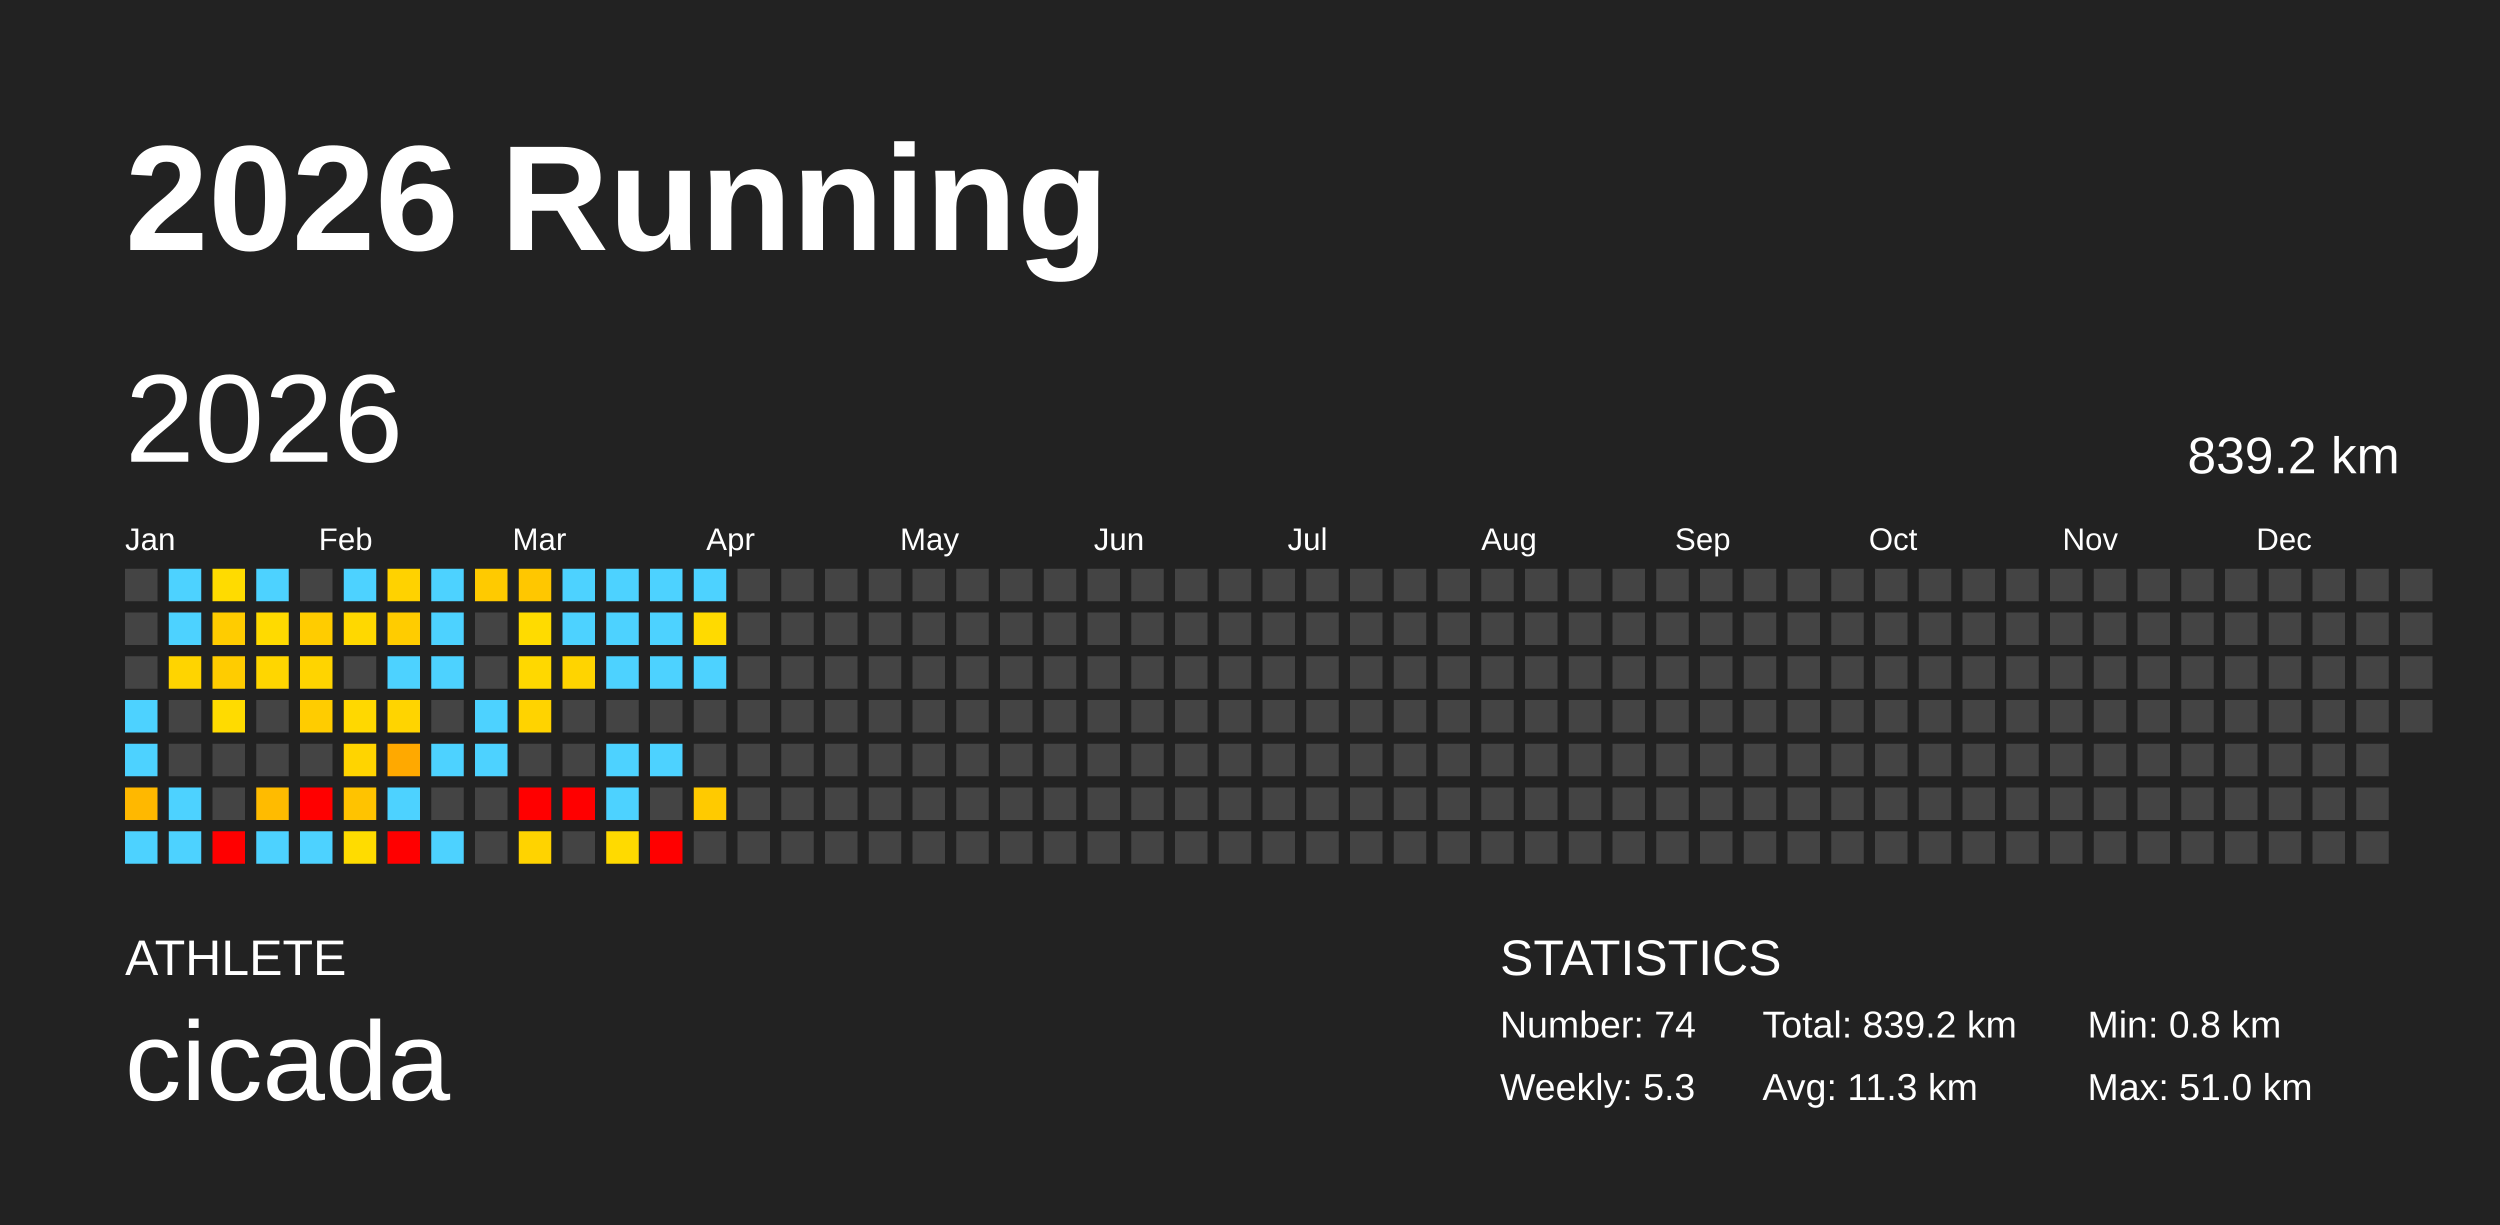
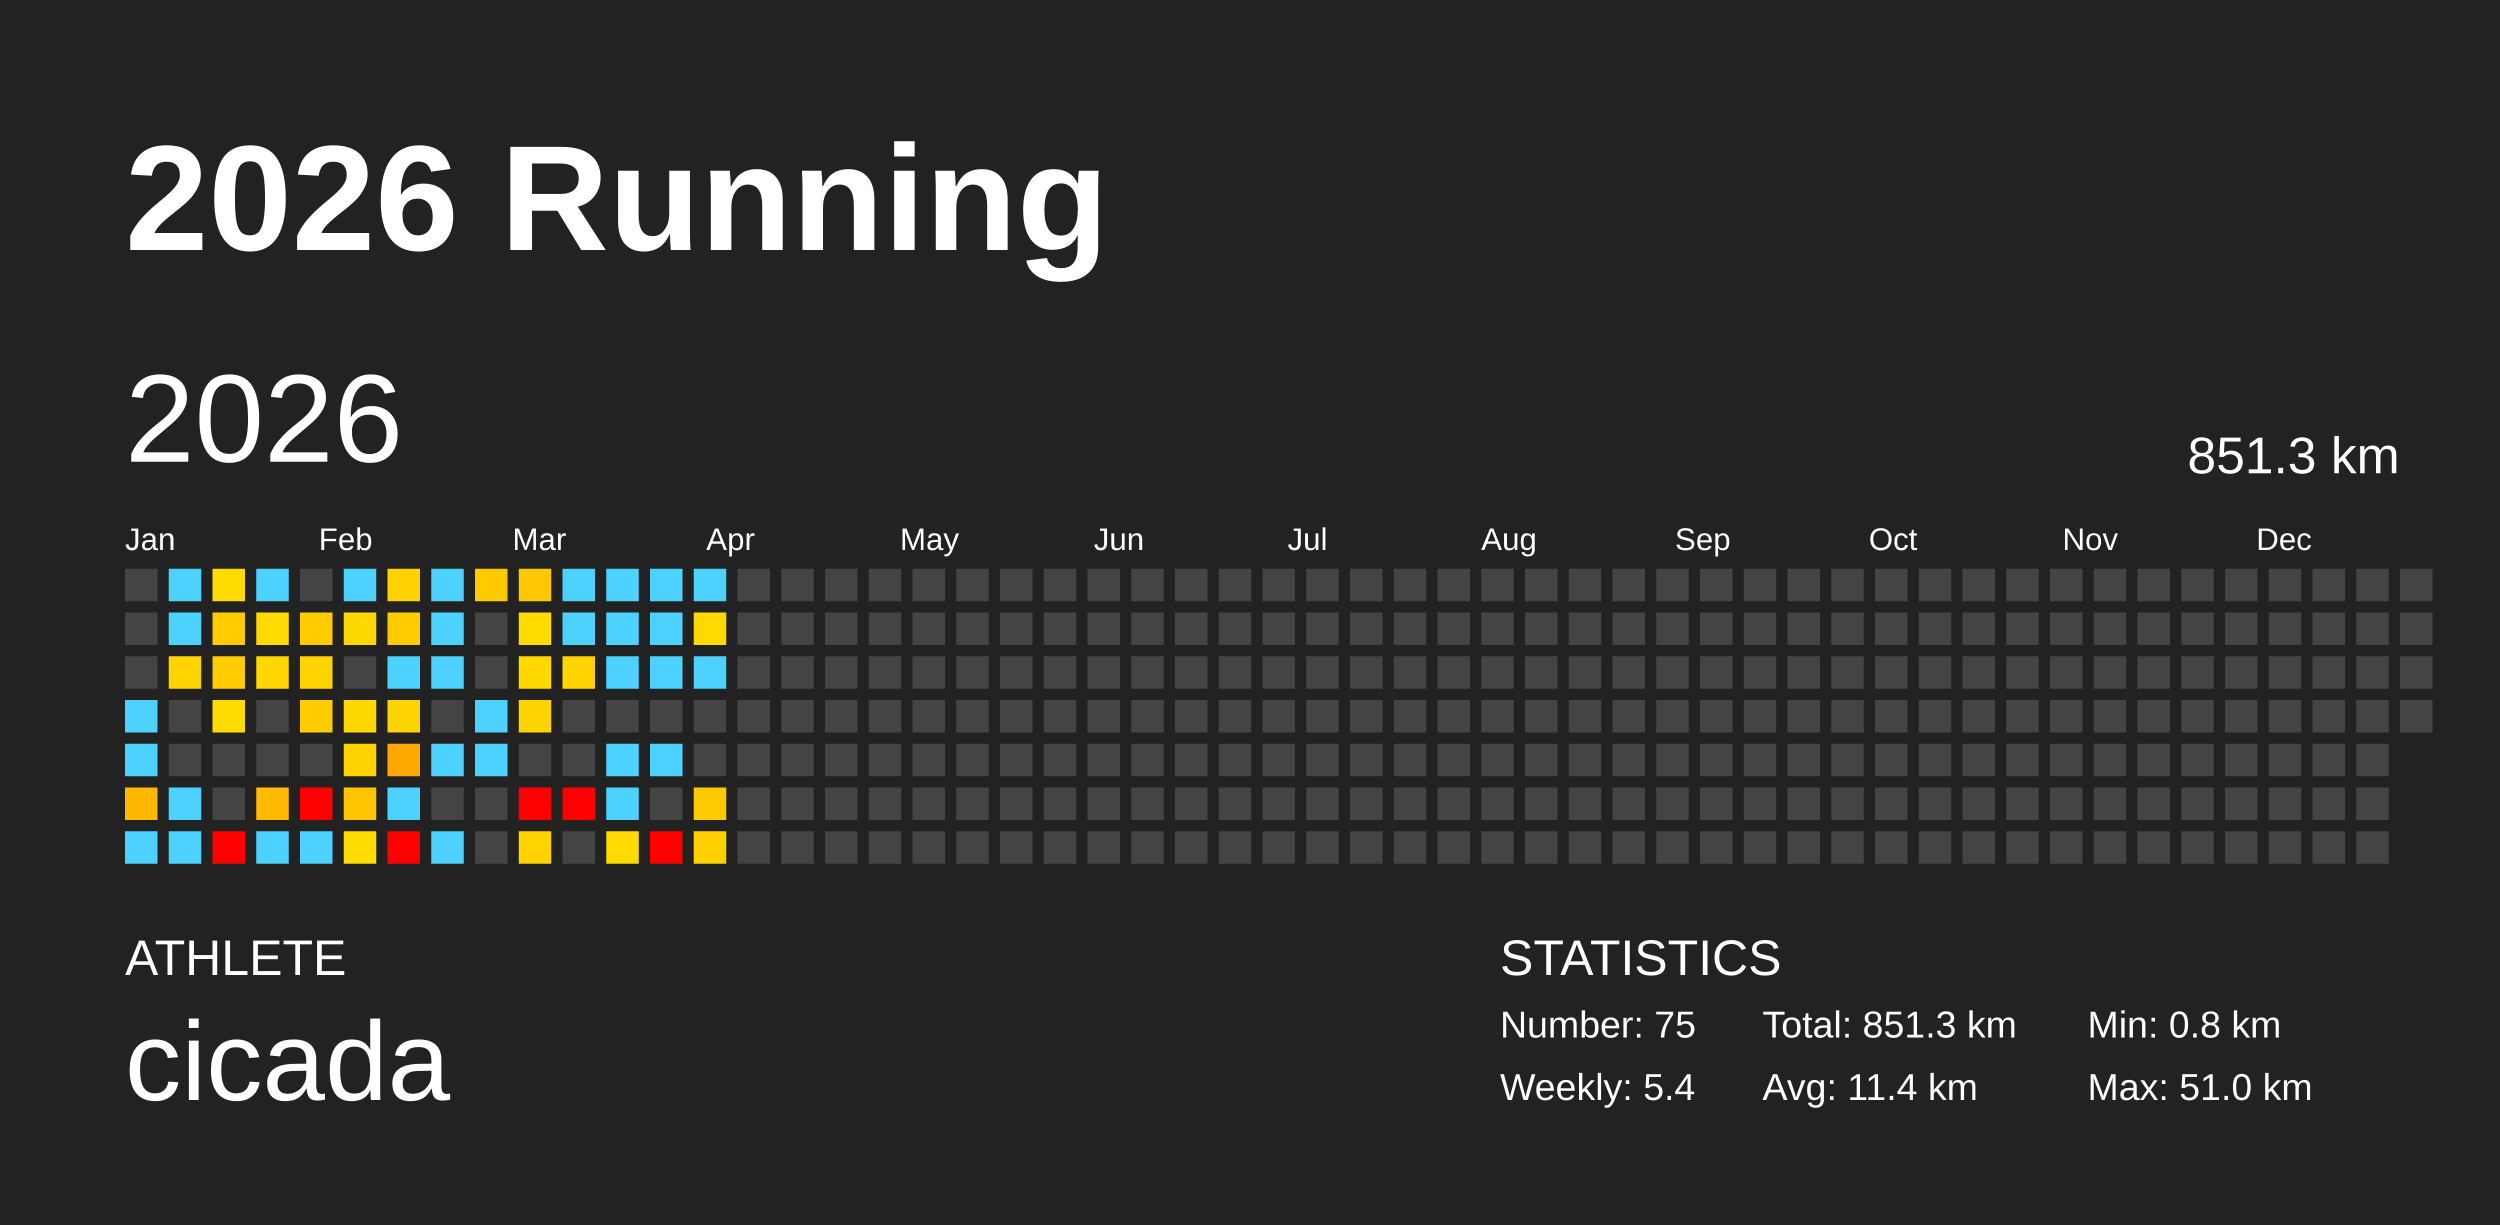
<svg xmlns="http://www.w3.org/2000/svg" baseProfile="full" height="98mm" version="1.1" viewBox="0,0,200,98" width="200mm">
  <defs />
  <rect fill="#222222" height="98" width="200" x="0" y="0" />
  <text fill="#FFFFFF" style="font-size:12px; font-family:Arial; font-weight:bold;" x="10" y="20">2026 Running</text>
  <text fill="#FFFFFF" style="font-size:4px; font-family:Arial" x="10" y="78">ATHLETE</text>
  <text fill="#FFFFFF" style="font-size:9px; font-family:Arial" x="10" y="88">cicada</text>
  <text fill="#FFFFFF" style="font-size:4px; font-family:Arial" x="120" y="78">STATISTICS</text>
-   <text fill="#FFFFFF" style="font-size:3px; font-family:Arial" x="120" y="83">Number: 74</text>
-   <text fill="#FFFFFF" style="font-size:3px; font-family:Arial" x="120" y="88">Weekly: 5.3</text>
-   <text fill="#FFFFFF" style="font-size:3px; font-family:Arial" x="141" y="83">Total: 839.2 km</text>
-   <text fill="#FFFFFF" style="font-size:3px; font-family:Arial" x="141" y="88">Avg: 11.3 km</text>
+   <text fill="#FFFFFF" style="font-size:3px; font-family:Arial" x="120" y="83">Number: 75</text>
+   <text fill="#FFFFFF" style="font-size:3px; font-family:Arial" x="120" y="88">Weekly: 5.4</text>
+   <text fill="#FFFFFF" style="font-size:3px; font-family:Arial" x="141" y="83">Total: 851.3 km</text>
+   <text fill="#FFFFFF" style="font-size:3px; font-family:Arial" x="141" y="88">Avg: 11.4 km</text>
  <text fill="#FFFFFF" style="font-size:3px; font-family:Arial" x="167" y="83">Min: 0.8 km</text>
  <text fill="#FFFFFF" style="font-size:3px; font-family:Arial" x="167" y="88">Max: 51.0 km</text>
  <text dominant-baseline="hanging" fill="#FFFFFF" style="font-size:10.0px; font-family:Arial;" x="10" y="30">2026</text>
-   <text dominant-baseline="hanging" fill="#FFFFFF" style="font-size:4.125px; font-family:Arial;" x="175" y="35">839.2 km</text>
+   <text dominant-baseline="hanging" fill="#FFFFFF" style="font-size:4.125px; font-family:Arial;" x="175" y="35">851.3 km</text>
  <text fill="#FFFFFF" style="font-size:2.5px; font-family:Arial" x="10.0" y="44">Jan</text>
  <text fill="#FFFFFF" style="font-size:2.5px; font-family:Arial" x="25.5" y="44">Feb</text>
  <text fill="#FFFFFF" style="font-size:2.5px; font-family:Arial" x="41.0" y="44">Mar</text>
  <text fill="#FFFFFF" style="font-size:2.5px; font-family:Arial" x="56.5" y="44">Apr</text>
  <text fill="#FFFFFF" style="font-size:2.5px; font-family:Arial" x="72.0" y="44">May</text>
  <text fill="#FFFFFF" style="font-size:2.5px; font-family:Arial" x="87.5" y="44">Jun</text>
  <text fill="#FFFFFF" style="font-size:2.5px; font-family:Arial" x="103.0" y="44">Jul</text>
  <text fill="#FFFFFF" style="font-size:2.5px; font-family:Arial" x="118.5" y="44">Aug</text>
  <text fill="#FFFFFF" style="font-size:2.5px; font-family:Arial" x="134.0" y="44">Sep</text>
  <text fill="#FFFFFF" style="font-size:2.5px; font-family:Arial" x="149.5" y="44">Oct</text>
  <text fill="#FFFFFF" style="font-size:2.5px; font-family:Arial" x="165.0" y="44">Nov</text>
  <text fill="#FFFFFF" style="font-size:2.5px; font-family:Arial" x="180.5" y="44">Dec</text>
  <rect fill="#444444" height="2.6" width="2.6" x="10.0" y="45.5" />
  <rect fill="#444444" height="2.6" width="2.6" x="10.0" y="49.0" />
  <rect fill="#444444" height="2.6" width="2.6" x="10.0" y="52.5" />
  <rect fill="#4dd2ff" height="2.6" width="2.6" x="10.0" y="56.0" />
  <rect fill="#4dd2ff" height="2.6" width="2.6" x="10.0" y="59.5" />
  <rect fill="#ffb800" height="2.6" width="2.6" x="10.0" y="63.0" />
  <rect fill="#4dd2ff" height="2.6" width="2.6" x="10.0" y="66.5" />
  <rect fill="#4dd2ff" height="2.6" width="2.6" x="13.5" y="45.5" />
  <rect fill="#4dd2ff" height="2.6" width="2.6" x="13.5" y="49.0" />
  <rect fill="#ffd400" height="2.6" width="2.6" x="13.5" y="52.5" />
  <rect fill="#444444" height="2.6" width="2.6" x="13.5" y="56.0" />
  <rect fill="#444444" height="2.6" width="2.6" x="13.5" y="59.5" />
  <rect fill="#4dd2ff" height="2.6" width="2.6" x="13.5" y="63.0" />
  <rect fill="#4dd2ff" height="2.6" width="2.6" x="13.5" y="66.5" />
  <rect fill="#ffdb00" height="2.6" width="2.6" x="17.0" y="45.5" />
  <rect fill="#ffcc00" height="2.6" width="2.6" x="17.0" y="49.0" />
  <rect fill="#ffcc00" height="2.6" width="2.6" x="17.0" y="52.5" />
  <rect fill="#ffdb00" height="2.6" width="2.6" x="17.0" y="56.0" />
  <rect fill="#444444" height="2.6" width="2.6" x="17.0" y="59.5" />
  <rect fill="#444444" height="2.6" width="2.6" x="17.0" y="63.0" />
  <rect fill="red" height="2.6" width="2.6" x="17.0" y="66.5" />
  <rect fill="#4dd2ff" height="2.6" width="2.6" x="20.5" y="45.5" />
  <rect fill="#ffda00" height="2.6" width="2.6" x="20.5" y="49.0" />
  <rect fill="#ffd600" height="2.6" width="2.6" x="20.5" y="52.5" />
  <rect fill="#444444" height="2.6" width="2.6" x="20.5" y="56.0" />
  <rect fill="#444444" height="2.6" width="2.6" x="20.5" y="59.5" />
  <rect fill="#ffbb00" height="2.6" width="2.6" x="20.5" y="63.0" />
  <rect fill="#4dd2ff" height="2.6" width="2.6" x="20.5" y="66.5" />
  <rect fill="#444444" height="2.6" width="2.6" x="24.0" y="45.5" />
  <rect fill="#ffcc00" height="2.6" width="2.6" x="24.0" y="49.0" />
  <rect fill="#ffd400" height="2.6" width="2.6" x="24.0" y="52.5" />
  <rect fill="#ffcc00" height="2.6" width="2.6" x="24.0" y="56.0" />
  <rect fill="#444444" height="2.6" width="2.6" x="24.0" y="59.5" />
  <rect fill="red" height="2.6" width="2.6" x="24.0" y="63.0" />
  <rect fill="#4dd2ff" height="2.6" width="2.6" x="24.0" y="66.5" />
  <rect fill="#4dd2ff" height="2.6" width="2.6" x="27.5" y="45.5" />
  <rect fill="#ffd800" height="2.6" width="2.6" x="27.5" y="49.0" />
  <rect fill="#444444" height="2.6" width="2.6" x="27.5" y="52.5" />
  <rect fill="#ffd800" height="2.6" width="2.6" x="27.5" y="56.0" />
  <rect fill="#ffd400" height="2.6" width="2.6" x="27.5" y="59.5" />
  <rect fill="#ffc300" height="2.6" width="2.6" x="27.5" y="63.0" />
  <rect fill="#ffdc00" height="2.6" width="2.6" x="27.5" y="66.5" />
  <rect fill="#ffd200" height="2.6" width="2.6" x="31.0" y="45.5" />
  <rect fill="#ffcc00" height="2.6" width="2.6" x="31.0" y="49.0" />
  <rect fill="#4dd2ff" height="2.6" width="2.6" x="31.0" y="52.5" />
  <rect fill="#ffd400" height="2.6" width="2.6" x="31.0" y="56.0" />
  <rect fill="#ffa900" height="2.6" width="2.6" x="31.0" y="59.5" />
  <rect fill="#4dd2ff" height="2.6" width="2.6" x="31.0" y="63.0" />
  <rect fill="red" height="2.6" width="2.6" x="31.0" y="66.5" />
  <rect fill="#4dd2ff" height="2.6" width="2.6" x="34.5" y="45.5" />
  <rect fill="#4dd2ff" height="2.6" width="2.6" x="34.5" y="49.0" />
  <rect fill="#4dd2ff" height="2.6" width="2.6" x="34.5" y="52.5" />
  <rect fill="#444444" height="2.6" width="2.6" x="34.5" y="56.0" />
  <rect fill="#4dd2ff" height="2.6" width="2.6" x="34.5" y="59.5" />
  <rect fill="#444444" height="2.6" width="2.6" x="34.5" y="63.0" />
  <rect fill="#4dd2ff" height="2.6" width="2.6" x="34.5" y="66.5" />
  <rect fill="#ffca00" height="2.6" width="2.6" x="38.0" y="45.5" />
  <rect fill="#444444" height="2.6" width="2.6" x="38.0" y="49.0" />
  <rect fill="#444444" height="2.6" width="2.6" x="38.0" y="52.5" />
  <rect fill="#4dd2ff" height="2.6" width="2.6" x="38.0" y="56.0" />
  <rect fill="#4dd2ff" height="2.6" width="2.6" x="38.0" y="59.5" />
  <rect fill="#444444" height="2.6" width="2.6" x="38.0" y="63.0" />
  <rect fill="#444444" height="2.6" width="2.6" x="38.0" y="66.5" />
  <rect fill="#ffc700" height="2.6" width="2.6" x="41.5" y="45.5" />
  <rect fill="#ffdb00" height="2.6" width="2.6" x="41.5" y="49.0" />
  <rect fill="#ffd800" height="2.6" width="2.6" x="41.5" y="52.5" />
  <rect fill="#ffd300" height="2.6" width="2.6" x="41.5" y="56.0" />
  <rect fill="#444444" height="2.6" width="2.6" x="41.5" y="59.5" />
  <rect fill="red" height="2.6" width="2.6" x="41.5" y="63.0" />
  <rect fill="#ffd300" height="2.6" width="2.6" x="41.5" y="66.5" />
  <rect fill="#4dd2ff" height="2.6" width="2.6" x="45.0" y="45.5" />
  <rect fill="#4dd2ff" height="2.6" width="2.6" x="45.0" y="49.0" />
  <rect fill="#ffd400" height="2.6" width="2.6" x="45.0" y="52.5" />
  <rect fill="#444444" height="2.6" width="2.6" x="45.0" y="56.0" />
  <rect fill="#444444" height="2.6" width="2.6" x="45.0" y="59.5" />
  <rect fill="red" height="2.6" width="2.6" x="45.0" y="63.0" />
  <rect fill="#444444" height="2.6" width="2.6" x="45.0" y="66.5" />
  <rect fill="#4dd2ff" height="2.6" width="2.6" x="48.5" y="45.5" />
  <rect fill="#4dd2ff" height="2.6" width="2.6" x="48.5" y="49.0" />
  <rect fill="#4dd2ff" height="2.6" width="2.6" x="48.5" y="52.5" />
  <rect fill="#444444" height="2.6" width="2.6" x="48.5" y="56.0" />
  <rect fill="#4dd2ff" height="2.6" width="2.6" x="48.5" y="59.5" />
  <rect fill="#4dd2ff" height="2.6" width="2.6" x="48.5" y="63.0" />
  <rect fill="#ffda00" height="2.6" width="2.6" x="48.5" y="66.5" />
  <rect fill="#4dd2ff" height="2.6" width="2.6" x="52.0" y="45.5" />
  <rect fill="#4dd2ff" height="2.6" width="2.6" x="52.0" y="49.0" />
  <rect fill="#4dd2ff" height="2.6" width="2.6" x="52.0" y="52.5" />
  <rect fill="#444444" height="2.6" width="2.6" x="52.0" y="56.0" />
  <rect fill="#4dd2ff" height="2.6" width="2.6" x="52.0" y="59.5" />
  <rect fill="#444444" height="2.6" width="2.6" x="52.0" y="63.0" />
  <rect fill="red" height="2.6" width="2.6" x="52.0" y="66.5" />
  <rect fill="#4dd2ff" height="2.6" width="2.6" x="55.5" y="45.5" />
  <rect fill="#ffda00" height="2.6" width="2.6" x="55.5" y="49.0" />
  <rect fill="#4dd2ff" height="2.6" width="2.6" x="55.5" y="52.5" />
  <rect fill="#444444" height="2.6" width="2.6" x="55.5" y="56.0" />
  <rect fill="#444444" height="2.6" width="2.6" x="55.5" y="59.5" />
  <rect fill="#ffca00" height="2.6" width="2.6" x="55.5" y="63.0" />
-   <rect fill="#444444" height="2.6" width="2.6" x="55.5" y="66.5" />
+   <rect fill="#ffd100" height="2.6" width="2.6" x="55.5" y="66.5" />
  <rect fill="#444444" height="2.6" width="2.6" x="59.0" y="45.5" />
  <rect fill="#444444" height="2.6" width="2.6" x="59.0" y="49.0" />
  <rect fill="#444444" height="2.6" width="2.6" x="59.0" y="52.5" />
  <rect fill="#444444" height="2.6" width="2.6" x="59.0" y="56.0" />
  <rect fill="#444444" height="2.6" width="2.6" x="59.0" y="59.5" />
  <rect fill="#444444" height="2.6" width="2.6" x="59.0" y="63.0" />
  <rect fill="#444444" height="2.6" width="2.6" x="59.0" y="66.5" />
  <rect fill="#444444" height="2.6" width="2.6" x="62.5" y="45.5" />
  <rect fill="#444444" height="2.6" width="2.6" x="62.5" y="49.0" />
  <rect fill="#444444" height="2.6" width="2.6" x="62.5" y="52.5" />
  <rect fill="#444444" height="2.6" width="2.6" x="62.5" y="56.0" />
  <rect fill="#444444" height="2.6" width="2.6" x="62.5" y="59.5" />
  <rect fill="#444444" height="2.6" width="2.6" x="62.5" y="63.0" />
  <rect fill="#444444" height="2.6" width="2.6" x="62.5" y="66.5" />
  <rect fill="#444444" height="2.6" width="2.6" x="66.0" y="45.5" />
  <rect fill="#444444" height="2.6" width="2.6" x="66.0" y="49.0" />
  <rect fill="#444444" height="2.6" width="2.6" x="66.0" y="52.5" />
  <rect fill="#444444" height="2.6" width="2.6" x="66.0" y="56.0" />
  <rect fill="#444444" height="2.6" width="2.6" x="66.0" y="59.5" />
  <rect fill="#444444" height="2.6" width="2.6" x="66.0" y="63.0" />
  <rect fill="#444444" height="2.6" width="2.6" x="66.0" y="66.5" />
  <rect fill="#444444" height="2.6" width="2.6" x="69.5" y="45.5" />
  <rect fill="#444444" height="2.6" width="2.6" x="69.5" y="49.0" />
  <rect fill="#444444" height="2.6" width="2.6" x="69.5" y="52.5" />
  <rect fill="#444444" height="2.6" width="2.6" x="69.5" y="56.0" />
  <rect fill="#444444" height="2.6" width="2.6" x="69.5" y="59.5" />
  <rect fill="#444444" height="2.6" width="2.6" x="69.5" y="63.0" />
  <rect fill="#444444" height="2.6" width="2.6" x="69.5" y="66.5" />
  <rect fill="#444444" height="2.6" width="2.6" x="73.0" y="45.5" />
  <rect fill="#444444" height="2.6" width="2.6" x="73.0" y="49.0" />
  <rect fill="#444444" height="2.6" width="2.6" x="73.0" y="52.5" />
  <rect fill="#444444" height="2.6" width="2.6" x="73.0" y="56.0" />
  <rect fill="#444444" height="2.6" width="2.6" x="73.0" y="59.5" />
  <rect fill="#444444" height="2.6" width="2.6" x="73.0" y="63.0" />
  <rect fill="#444444" height="2.6" width="2.6" x="73.0" y="66.5" />
  <rect fill="#444444" height="2.6" width="2.6" x="76.5" y="45.5" />
  <rect fill="#444444" height="2.6" width="2.6" x="76.5" y="49.0" />
  <rect fill="#444444" height="2.6" width="2.6" x="76.5" y="52.5" />
  <rect fill="#444444" height="2.6" width="2.6" x="76.5" y="56.0" />
  <rect fill="#444444" height="2.6" width="2.6" x="76.5" y="59.5" />
  <rect fill="#444444" height="2.6" width="2.6" x="76.5" y="63.0" />
  <rect fill="#444444" height="2.6" width="2.6" x="76.5" y="66.5" />
  <rect fill="#444444" height="2.6" width="2.6" x="80.0" y="45.5" />
  <rect fill="#444444" height="2.6" width="2.6" x="80.0" y="49.0" />
  <rect fill="#444444" height="2.6" width="2.6" x="80.0" y="52.5" />
  <rect fill="#444444" height="2.6" width="2.6" x="80.0" y="56.0" />
  <rect fill="#444444" height="2.6" width="2.6" x="80.0" y="59.5" />
  <rect fill="#444444" height="2.6" width="2.6" x="80.0" y="63.0" />
  <rect fill="#444444" height="2.6" width="2.6" x="80.0" y="66.5" />
  <rect fill="#444444" height="2.6" width="2.6" x="83.5" y="45.5" />
  <rect fill="#444444" height="2.6" width="2.6" x="83.5" y="49.0" />
  <rect fill="#444444" height="2.6" width="2.6" x="83.5" y="52.5" />
  <rect fill="#444444" height="2.6" width="2.6" x="83.5" y="56.0" />
  <rect fill="#444444" height="2.6" width="2.6" x="83.5" y="59.5" />
  <rect fill="#444444" height="2.6" width="2.6" x="83.5" y="63.0" />
  <rect fill="#444444" height="2.6" width="2.6" x="83.5" y="66.5" />
  <rect fill="#444444" height="2.6" width="2.6" x="87.0" y="45.5" />
  <rect fill="#444444" height="2.6" width="2.6" x="87.0" y="49.0" />
  <rect fill="#444444" height="2.6" width="2.6" x="87.0" y="52.5" />
  <rect fill="#444444" height="2.6" width="2.6" x="87.0" y="56.0" />
  <rect fill="#444444" height="2.6" width="2.6" x="87.0" y="59.5" />
  <rect fill="#444444" height="2.6" width="2.6" x="87.0" y="63.0" />
  <rect fill="#444444" height="2.6" width="2.6" x="87.0" y="66.5" />
  <rect fill="#444444" height="2.6" width="2.6" x="90.5" y="45.5" />
  <rect fill="#444444" height="2.6" width="2.6" x="90.5" y="49.0" />
  <rect fill="#444444" height="2.6" width="2.6" x="90.5" y="52.5" />
  <rect fill="#444444" height="2.6" width="2.6" x="90.5" y="56.0" />
  <rect fill="#444444" height="2.6" width="2.6" x="90.5" y="59.5" />
  <rect fill="#444444" height="2.6" width="2.6" x="90.5" y="63.0" />
  <rect fill="#444444" height="2.6" width="2.6" x="90.5" y="66.5" />
  <rect fill="#444444" height="2.6" width="2.6" x="94.0" y="45.5" />
  <rect fill="#444444" height="2.6" width="2.6" x="94.0" y="49.0" />
  <rect fill="#444444" height="2.6" width="2.6" x="94.0" y="52.5" />
  <rect fill="#444444" height="2.6" width="2.6" x="94.0" y="56.0" />
  <rect fill="#444444" height="2.6" width="2.6" x="94.0" y="59.5" />
  <rect fill="#444444" height="2.6" width="2.6" x="94.0" y="63.0" />
  <rect fill="#444444" height="2.6" width="2.6" x="94.0" y="66.5" />
  <rect fill="#444444" height="2.6" width="2.6" x="97.5" y="45.5" />
  <rect fill="#444444" height="2.6" width="2.6" x="97.5" y="49.0" />
  <rect fill="#444444" height="2.6" width="2.6" x="97.5" y="52.5" />
  <rect fill="#444444" height="2.6" width="2.6" x="97.5" y="56.0" />
  <rect fill="#444444" height="2.6" width="2.6" x="97.5" y="59.5" />
  <rect fill="#444444" height="2.6" width="2.6" x="97.5" y="63.0" />
  <rect fill="#444444" height="2.6" width="2.6" x="97.5" y="66.5" />
  <rect fill="#444444" height="2.6" width="2.6" x="101.0" y="45.5" />
  <rect fill="#444444" height="2.6" width="2.6" x="101.0" y="49.0" />
  <rect fill="#444444" height="2.6" width="2.6" x="101.0" y="52.5" />
  <rect fill="#444444" height="2.6" width="2.6" x="101.0" y="56.0" />
  <rect fill="#444444" height="2.6" width="2.6" x="101.0" y="59.5" />
  <rect fill="#444444" height="2.6" width="2.6" x="101.0" y="63.0" />
  <rect fill="#444444" height="2.6" width="2.6" x="101.0" y="66.5" />
  <rect fill="#444444" height="2.6" width="2.6" x="104.5" y="45.5" />
  <rect fill="#444444" height="2.6" width="2.6" x="104.5" y="49.0" />
  <rect fill="#444444" height="2.6" width="2.6" x="104.5" y="52.5" />
  <rect fill="#444444" height="2.6" width="2.6" x="104.5" y="56.0" />
  <rect fill="#444444" height="2.6" width="2.6" x="104.5" y="59.5" />
  <rect fill="#444444" height="2.6" width="2.6" x="104.5" y="63.0" />
  <rect fill="#444444" height="2.6" width="2.6" x="104.5" y="66.5" />
  <rect fill="#444444" height="2.6" width="2.6" x="108.0" y="45.5" />
  <rect fill="#444444" height="2.6" width="2.6" x="108.0" y="49.0" />
  <rect fill="#444444" height="2.6" width="2.6" x="108.0" y="52.5" />
  <rect fill="#444444" height="2.6" width="2.6" x="108.0" y="56.0" />
  <rect fill="#444444" height="2.6" width="2.6" x="108.0" y="59.5" />
  <rect fill="#444444" height="2.6" width="2.6" x="108.0" y="63.0" />
  <rect fill="#444444" height="2.6" width="2.6" x="108.0" y="66.5" />
  <rect fill="#444444" height="2.6" width="2.6" x="111.5" y="45.5" />
  <rect fill="#444444" height="2.6" width="2.6" x="111.5" y="49.0" />
  <rect fill="#444444" height="2.6" width="2.6" x="111.5" y="52.5" />
  <rect fill="#444444" height="2.6" width="2.6" x="111.5" y="56.0" />
  <rect fill="#444444" height="2.6" width="2.6" x="111.5" y="59.5" />
  <rect fill="#444444" height="2.6" width="2.6" x="111.5" y="63.0" />
  <rect fill="#444444" height="2.6" width="2.6" x="111.5" y="66.5" />
  <rect fill="#444444" height="2.6" width="2.6" x="115.0" y="45.5" />
  <rect fill="#444444" height="2.6" width="2.6" x="115.0" y="49.0" />
  <rect fill="#444444" height="2.6" width="2.6" x="115.0" y="52.5" />
  <rect fill="#444444" height="2.6" width="2.6" x="115.0" y="56.0" />
  <rect fill="#444444" height="2.6" width="2.6" x="115.0" y="59.5" />
  <rect fill="#444444" height="2.6" width="2.6" x="115.0" y="63.0" />
  <rect fill="#444444" height="2.6" width="2.6" x="115.0" y="66.5" />
  <rect fill="#444444" height="2.6" width="2.6" x="118.5" y="45.5" />
  <rect fill="#444444" height="2.6" width="2.6" x="118.5" y="49.0" />
  <rect fill="#444444" height="2.6" width="2.6" x="118.5" y="52.5" />
  <rect fill="#444444" height="2.6" width="2.6" x="118.5" y="56.0" />
  <rect fill="#444444" height="2.6" width="2.6" x="118.5" y="59.5" />
  <rect fill="#444444" height="2.6" width="2.6" x="118.5" y="63.0" />
  <rect fill="#444444" height="2.6" width="2.6" x="118.5" y="66.5" />
  <rect fill="#444444" height="2.6" width="2.6" x="122.0" y="45.5" />
  <rect fill="#444444" height="2.6" width="2.6" x="122.0" y="49.0" />
  <rect fill="#444444" height="2.6" width="2.6" x="122.0" y="52.5" />
  <rect fill="#444444" height="2.6" width="2.6" x="122.0" y="56.0" />
  <rect fill="#444444" height="2.6" width="2.6" x="122.0" y="59.5" />
  <rect fill="#444444" height="2.6" width="2.6" x="122.0" y="63.0" />
  <rect fill="#444444" height="2.6" width="2.6" x="122.0" y="66.5" />
  <rect fill="#444444" height="2.6" width="2.6" x="125.5" y="45.5" />
  <rect fill="#444444" height="2.6" width="2.6" x="125.5" y="49.0" />
  <rect fill="#444444" height="2.6" width="2.6" x="125.5" y="52.5" />
  <rect fill="#444444" height="2.6" width="2.6" x="125.5" y="56.0" />
  <rect fill="#444444" height="2.6" width="2.6" x="125.5" y="59.5" />
  <rect fill="#444444" height="2.6" width="2.6" x="125.5" y="63.0" />
  <rect fill="#444444" height="2.6" width="2.6" x="125.5" y="66.5" />
  <rect fill="#444444" height="2.6" width="2.6" x="129.0" y="45.5" />
  <rect fill="#444444" height="2.6" width="2.6" x="129.0" y="49.0" />
  <rect fill="#444444" height="2.6" width="2.6" x="129.0" y="52.5" />
  <rect fill="#444444" height="2.6" width="2.6" x="129.0" y="56.0" />
  <rect fill="#444444" height="2.6" width="2.6" x="129.0" y="59.5" />
  <rect fill="#444444" height="2.6" width="2.6" x="129.0" y="63.0" />
  <rect fill="#444444" height="2.6" width="2.6" x="129.0" y="66.5" />
  <rect fill="#444444" height="2.6" width="2.6" x="132.5" y="45.5" />
  <rect fill="#444444" height="2.6" width="2.6" x="132.5" y="49.0" />
  <rect fill="#444444" height="2.6" width="2.6" x="132.5" y="52.5" />
  <rect fill="#444444" height="2.6" width="2.6" x="132.5" y="56.0" />
  <rect fill="#444444" height="2.6" width="2.6" x="132.5" y="59.5" />
  <rect fill="#444444" height="2.6" width="2.6" x="132.5" y="63.0" />
  <rect fill="#444444" height="2.6" width="2.6" x="132.5" y="66.5" />
  <rect fill="#444444" height="2.6" width="2.6" x="136.0" y="45.5" />
  <rect fill="#444444" height="2.6" width="2.6" x="136.0" y="49.0" />
  <rect fill="#444444" height="2.6" width="2.6" x="136.0" y="52.5" />
  <rect fill="#444444" height="2.6" width="2.6" x="136.0" y="56.0" />
  <rect fill="#444444" height="2.6" width="2.6" x="136.0" y="59.5" />
  <rect fill="#444444" height="2.6" width="2.6" x="136.0" y="63.0" />
  <rect fill="#444444" height="2.6" width="2.6" x="136.0" y="66.5" />
  <rect fill="#444444" height="2.6" width="2.6" x="139.5" y="45.5" />
  <rect fill="#444444" height="2.6" width="2.6" x="139.5" y="49.0" />
  <rect fill="#444444" height="2.6" width="2.6" x="139.5" y="52.5" />
  <rect fill="#444444" height="2.6" width="2.6" x="139.5" y="56.0" />
  <rect fill="#444444" height="2.6" width="2.6" x="139.5" y="59.5" />
  <rect fill="#444444" height="2.6" width="2.6" x="139.5" y="63.0" />
  <rect fill="#444444" height="2.6" width="2.6" x="139.5" y="66.5" />
  <rect fill="#444444" height="2.6" width="2.6" x="143.0" y="45.5" />
  <rect fill="#444444" height="2.6" width="2.6" x="143.0" y="49.0" />
  <rect fill="#444444" height="2.6" width="2.6" x="143.0" y="52.5" />
  <rect fill="#444444" height="2.6" width="2.6" x="143.0" y="56.0" />
  <rect fill="#444444" height="2.6" width="2.6" x="143.0" y="59.5" />
  <rect fill="#444444" height="2.6" width="2.6" x="143.0" y="63.0" />
  <rect fill="#444444" height="2.6" width="2.6" x="143.0" y="66.5" />
  <rect fill="#444444" height="2.6" width="2.6" x="146.5" y="45.5" />
  <rect fill="#444444" height="2.6" width="2.6" x="146.5" y="49.0" />
  <rect fill="#444444" height="2.6" width="2.6" x="146.5" y="52.5" />
  <rect fill="#444444" height="2.6" width="2.6" x="146.5" y="56.0" />
  <rect fill="#444444" height="2.6" width="2.6" x="146.5" y="59.5" />
  <rect fill="#444444" height="2.6" width="2.6" x="146.5" y="63.0" />
  <rect fill="#444444" height="2.6" width="2.6" x="146.5" y="66.5" />
  <rect fill="#444444" height="2.6" width="2.6" x="150.0" y="45.5" />
  <rect fill="#444444" height="2.6" width="2.6" x="150.0" y="49.0" />
  <rect fill="#444444" height="2.6" width="2.6" x="150.0" y="52.5" />
  <rect fill="#444444" height="2.6" width="2.6" x="150.0" y="56.0" />
  <rect fill="#444444" height="2.6" width="2.6" x="150.0" y="59.5" />
  <rect fill="#444444" height="2.6" width="2.6" x="150.0" y="63.0" />
  <rect fill="#444444" height="2.6" width="2.6" x="150.0" y="66.5" />
  <rect fill="#444444" height="2.6" width="2.6" x="153.5" y="45.5" />
  <rect fill="#444444" height="2.6" width="2.6" x="153.5" y="49.0" />
  <rect fill="#444444" height="2.6" width="2.6" x="153.5" y="52.5" />
  <rect fill="#444444" height="2.6" width="2.6" x="153.5" y="56.0" />
  <rect fill="#444444" height="2.6" width="2.6" x="153.5" y="59.5" />
  <rect fill="#444444" height="2.6" width="2.6" x="153.5" y="63.0" />
  <rect fill="#444444" height="2.6" width="2.6" x="153.5" y="66.5" />
  <rect fill="#444444" height="2.6" width="2.6" x="157.0" y="45.5" />
  <rect fill="#444444" height="2.6" width="2.6" x="157.0" y="49.0" />
  <rect fill="#444444" height="2.6" width="2.6" x="157.0" y="52.5" />
  <rect fill="#444444" height="2.6" width="2.6" x="157.0" y="56.0" />
  <rect fill="#444444" height="2.6" width="2.6" x="157.0" y="59.5" />
  <rect fill="#444444" height="2.6" width="2.6" x="157.0" y="63.0" />
  <rect fill="#444444" height="2.6" width="2.6" x="157.0" y="66.5" />
  <rect fill="#444444" height="2.6" width="2.6" x="160.5" y="45.5" />
  <rect fill="#444444" height="2.6" width="2.6" x="160.5" y="49.0" />
  <rect fill="#444444" height="2.6" width="2.6" x="160.5" y="52.5" />
  <rect fill="#444444" height="2.6" width="2.6" x="160.5" y="56.0" />
  <rect fill="#444444" height="2.6" width="2.6" x="160.5" y="59.5" />
  <rect fill="#444444" height="2.6" width="2.6" x="160.5" y="63.0" />
  <rect fill="#444444" height="2.6" width="2.6" x="160.5" y="66.5" />
  <rect fill="#444444" height="2.6" width="2.6" x="164.0" y="45.5" />
  <rect fill="#444444" height="2.6" width="2.6" x="164.0" y="49.0" />
  <rect fill="#444444" height="2.6" width="2.6" x="164.0" y="52.5" />
  <rect fill="#444444" height="2.6" width="2.6" x="164.0" y="56.0" />
  <rect fill="#444444" height="2.6" width="2.6" x="164.0" y="59.5" />
  <rect fill="#444444" height="2.6" width="2.6" x="164.0" y="63.0" />
  <rect fill="#444444" height="2.6" width="2.6" x="164.0" y="66.5" />
  <rect fill="#444444" height="2.6" width="2.6" x="167.5" y="45.5" />
  <rect fill="#444444" height="2.6" width="2.6" x="167.5" y="49.0" />
  <rect fill="#444444" height="2.6" width="2.6" x="167.5" y="52.5" />
  <rect fill="#444444" height="2.6" width="2.6" x="167.5" y="56.0" />
  <rect fill="#444444" height="2.6" width="2.6" x="167.5" y="59.5" />
  <rect fill="#444444" height="2.6" width="2.6" x="167.5" y="63.0" />
  <rect fill="#444444" height="2.6" width="2.6" x="167.5" y="66.5" />
  <rect fill="#444444" height="2.6" width="2.6" x="171.0" y="45.5" />
  <rect fill="#444444" height="2.6" width="2.6" x="171.0" y="49.0" />
  <rect fill="#444444" height="2.6" width="2.6" x="171.0" y="52.5" />
  <rect fill="#444444" height="2.6" width="2.6" x="171.0" y="56.0" />
  <rect fill="#444444" height="2.6" width="2.6" x="171.0" y="59.5" />
  <rect fill="#444444" height="2.6" width="2.6" x="171.0" y="63.0" />
  <rect fill="#444444" height="2.6" width="2.6" x="171.0" y="66.5" />
  <rect fill="#444444" height="2.6" width="2.6" x="174.5" y="45.5" />
  <rect fill="#444444" height="2.6" width="2.6" x="174.5" y="49.0" />
  <rect fill="#444444" height="2.6" width="2.6" x="174.5" y="52.5" />
  <rect fill="#444444" height="2.6" width="2.6" x="174.5" y="56.0" />
  <rect fill="#444444" height="2.6" width="2.6" x="174.5" y="59.5" />
  <rect fill="#444444" height="2.6" width="2.6" x="174.5" y="63.0" />
  <rect fill="#444444" height="2.6" width="2.6" x="174.5" y="66.5" />
  <rect fill="#444444" height="2.6" width="2.6" x="178.0" y="45.5" />
  <rect fill="#444444" height="2.6" width="2.6" x="178.0" y="49.0" />
  <rect fill="#444444" height="2.6" width="2.6" x="178.0" y="52.5" />
  <rect fill="#444444" height="2.6" width="2.6" x="178.0" y="56.0" />
  <rect fill="#444444" height="2.6" width="2.6" x="178.0" y="59.5" />
  <rect fill="#444444" height="2.6" width="2.6" x="178.0" y="63.0" />
  <rect fill="#444444" height="2.6" width="2.6" x="178.0" y="66.5" />
  <rect fill="#444444" height="2.6" width="2.6" x="181.5" y="45.5" />
  <rect fill="#444444" height="2.6" width="2.6" x="181.5" y="49.0" />
  <rect fill="#444444" height="2.6" width="2.6" x="181.5" y="52.5" />
  <rect fill="#444444" height="2.6" width="2.6" x="181.5" y="56.0" />
  <rect fill="#444444" height="2.6" width="2.6" x="181.5" y="59.5" />
  <rect fill="#444444" height="2.6" width="2.6" x="181.5" y="63.0" />
  <rect fill="#444444" height="2.6" width="2.6" x="181.5" y="66.5" />
  <rect fill="#444444" height="2.6" width="2.6" x="185.0" y="45.5" />
  <rect fill="#444444" height="2.6" width="2.6" x="185.0" y="49.0" />
  <rect fill="#444444" height="2.6" width="2.6" x="185.0" y="52.5" />
  <rect fill="#444444" height="2.6" width="2.6" x="185.0" y="56.0" />
  <rect fill="#444444" height="2.6" width="2.6" x="185.0" y="59.5" />
  <rect fill="#444444" height="2.6" width="2.6" x="185.0" y="63.0" />
  <rect fill="#444444" height="2.6" width="2.6" x="185.0" y="66.5" />
  <rect fill="#444444" height="2.6" width="2.6" x="188.5" y="45.5" />
  <rect fill="#444444" height="2.6" width="2.6" x="188.5" y="49.0" />
  <rect fill="#444444" height="2.6" width="2.6" x="188.5" y="52.5" />
  <rect fill="#444444" height="2.6" width="2.6" x="188.5" y="56.0" />
  <rect fill="#444444" height="2.6" width="2.6" x="188.5" y="59.5" />
  <rect fill="#444444" height="2.6" width="2.6" x="188.5" y="63.0" />
  <rect fill="#444444" height="2.6" width="2.6" x="188.5" y="66.5" />
  <rect fill="#444444" height="2.6" width="2.6" x="192.0" y="45.5" />
  <rect fill="#444444" height="2.6" width="2.6" x="192.0" y="49.0" />
  <rect fill="#444444" height="2.6" width="2.6" x="192.0" y="52.5" />
  <rect fill="#444444" height="2.6" width="2.6" x="192.0" y="56.0" />
</svg>
